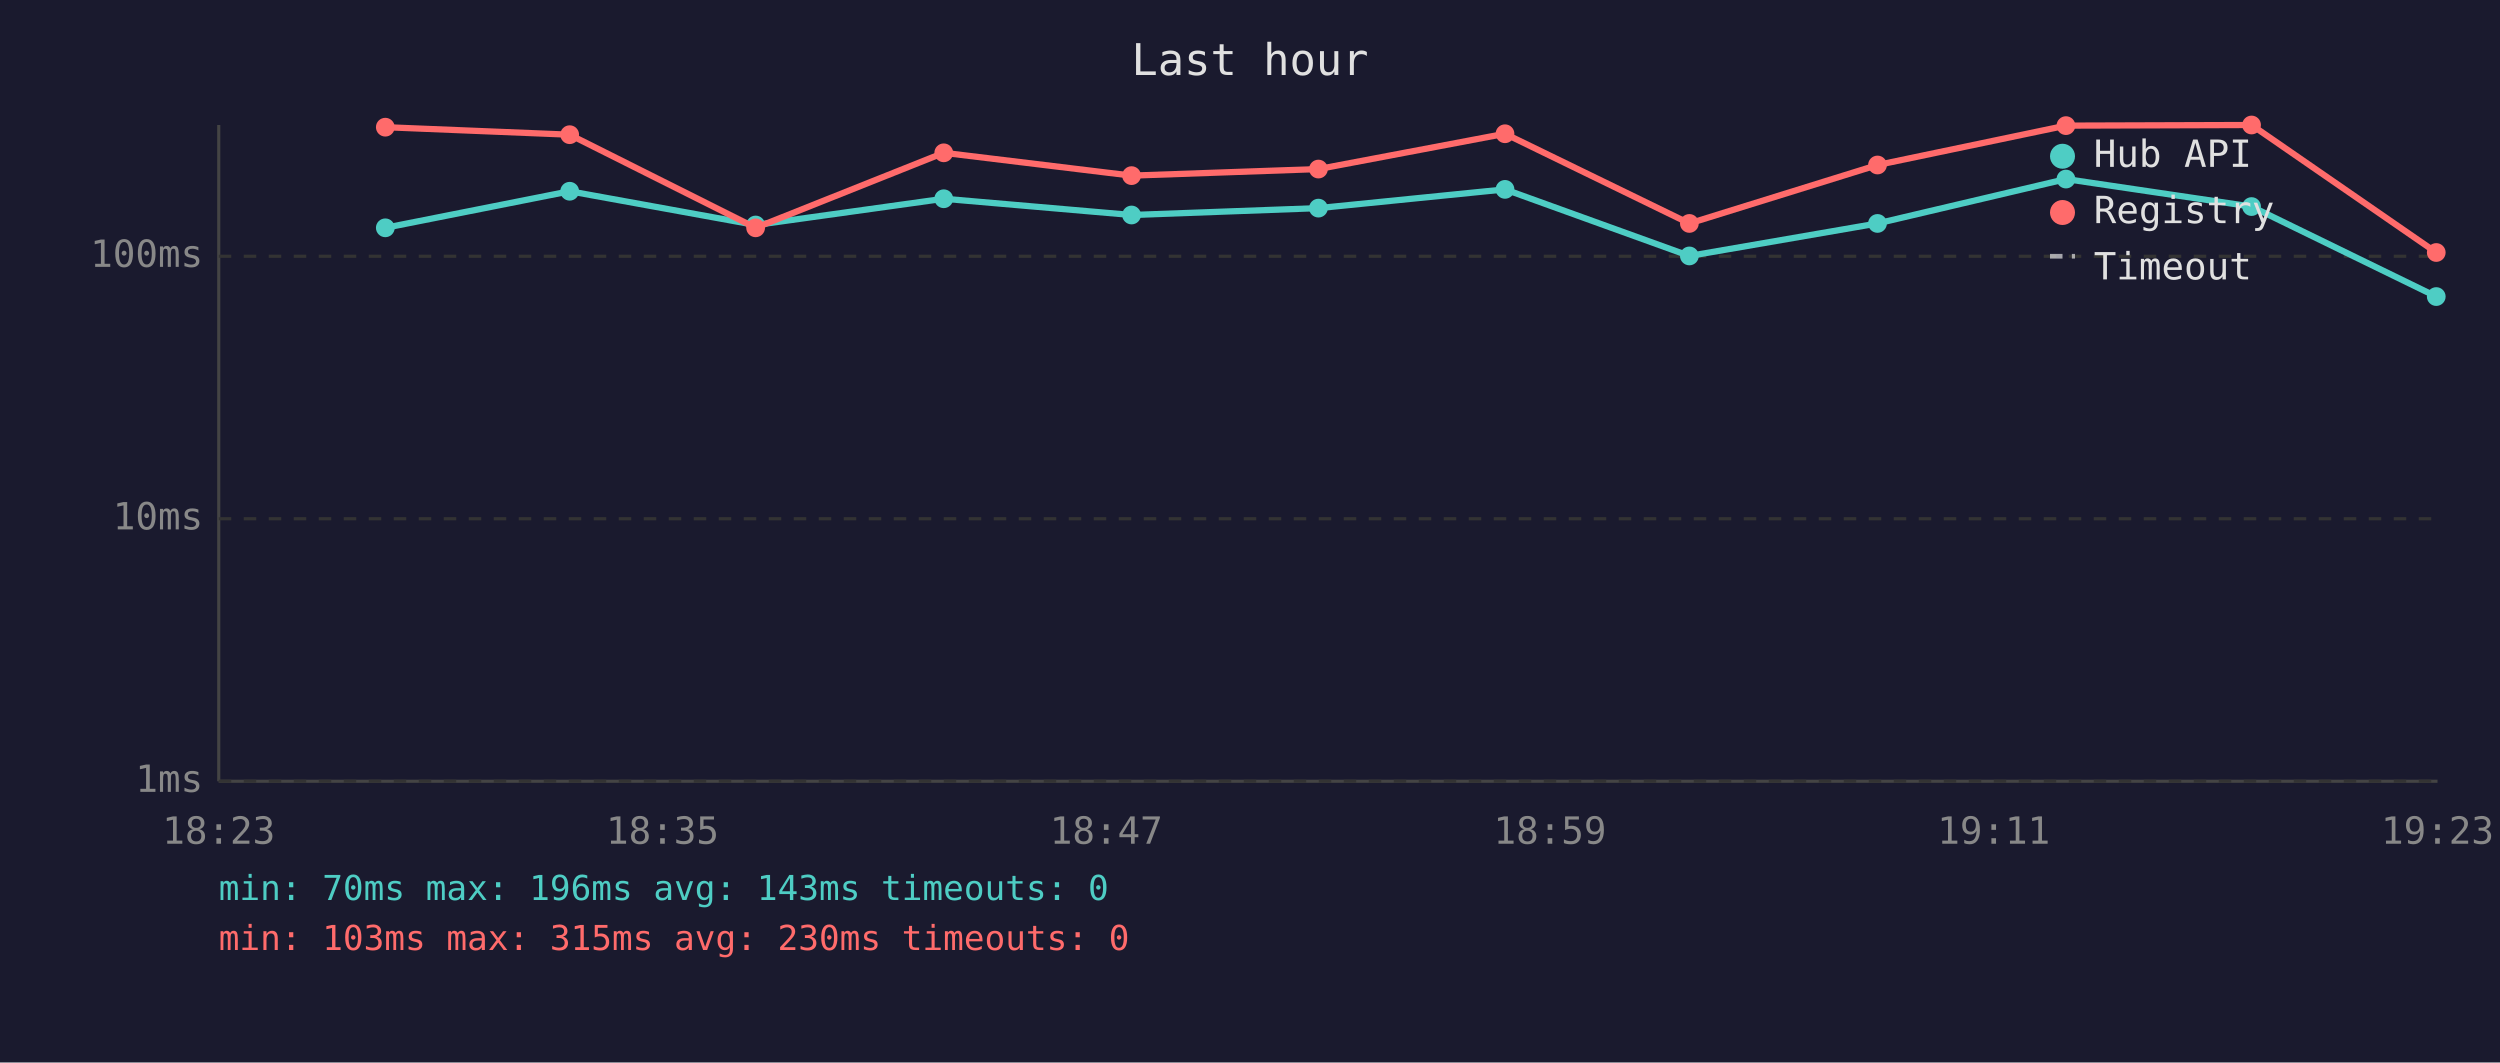
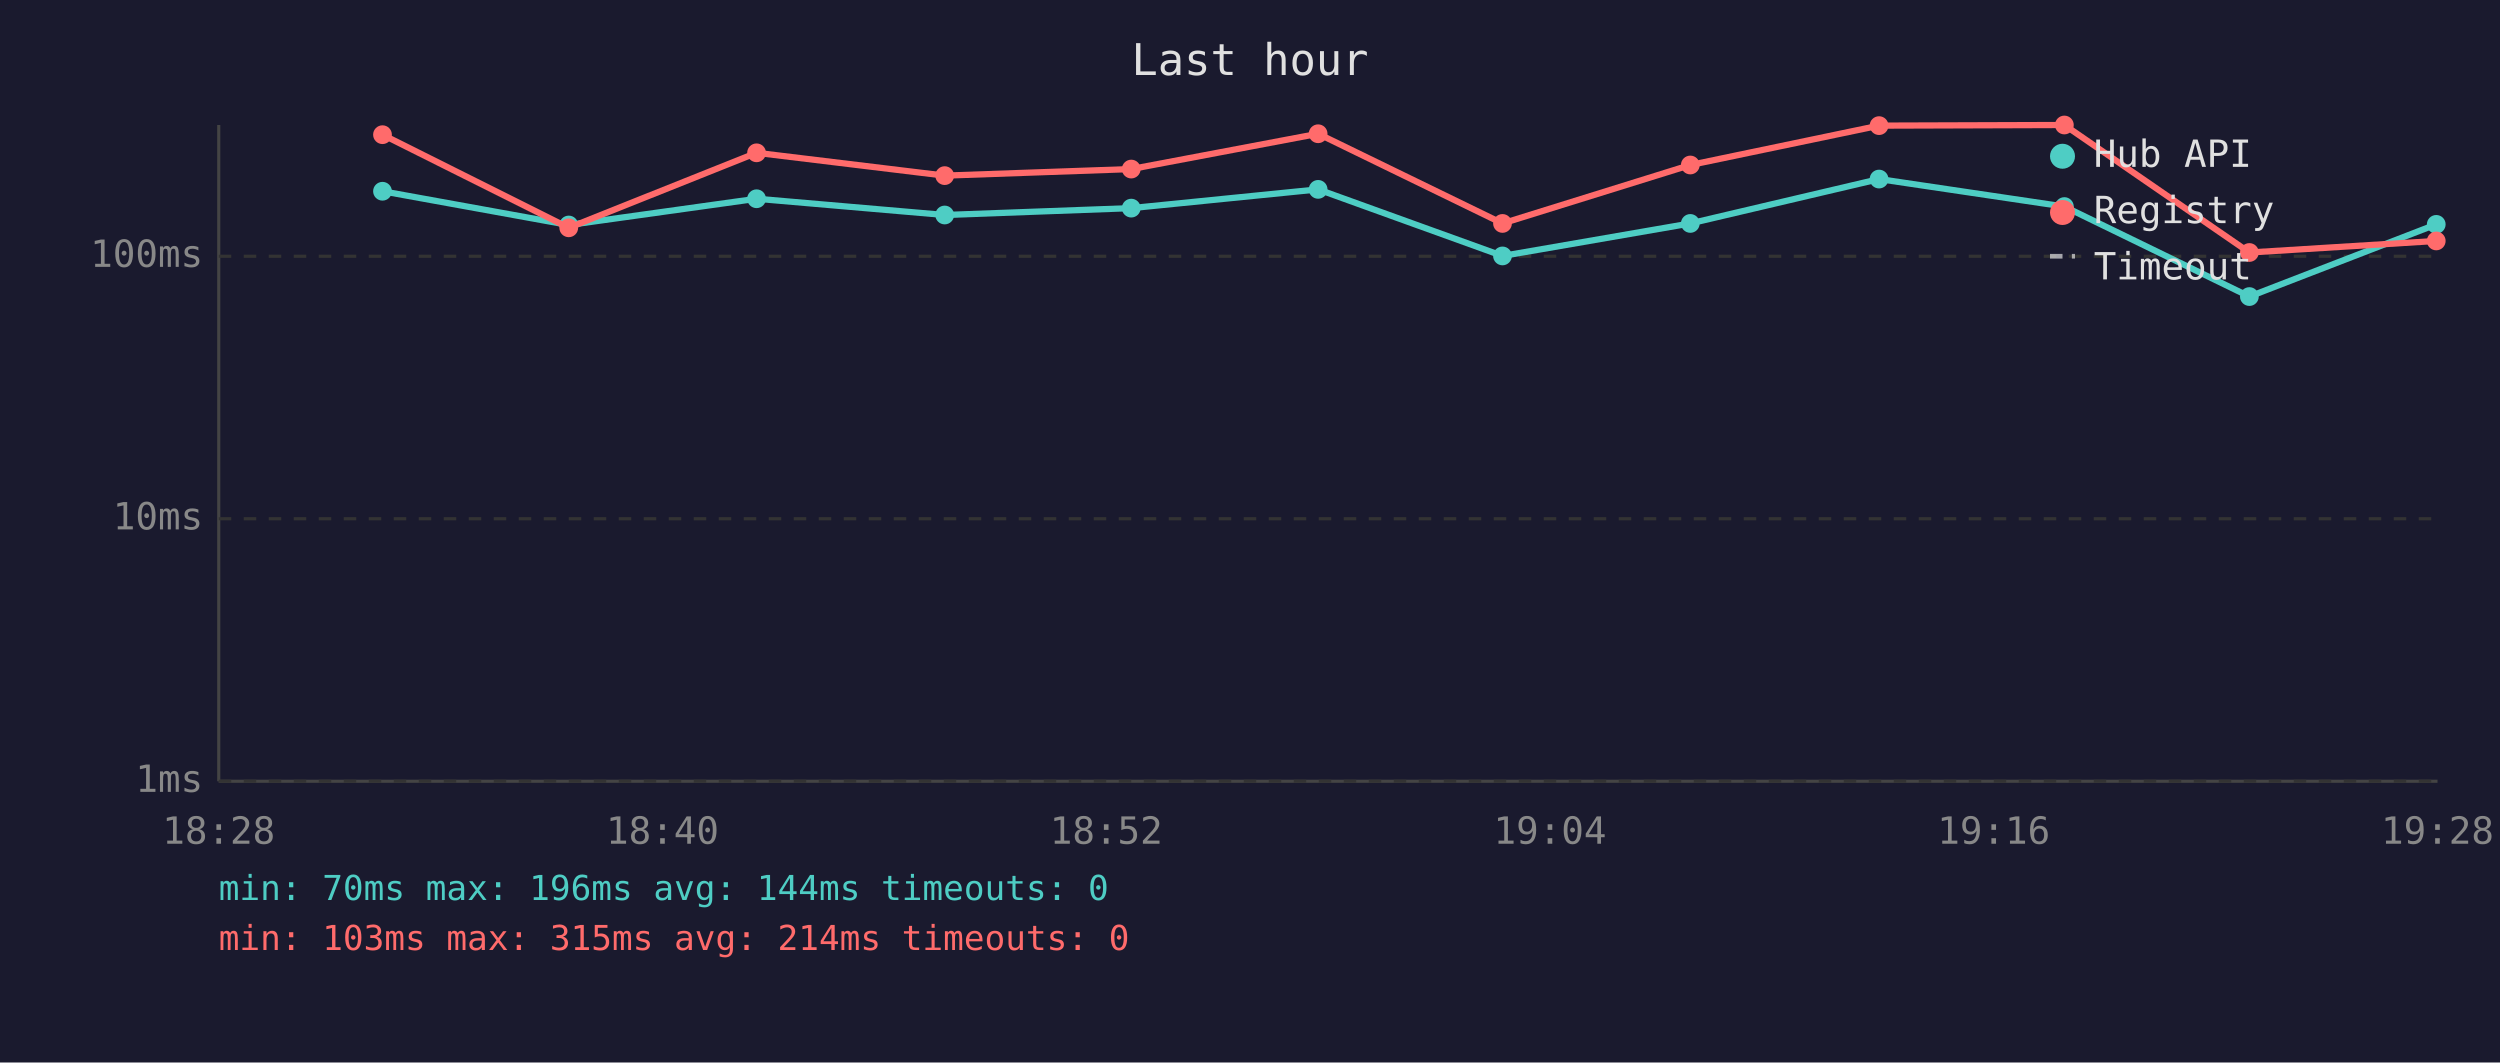
<svg xmlns="http://www.w3.org/2000/svg" viewBox="0 0 800 340" font-family="monospace" font-size="12">
  <rect width="800" height="340" fill="#1a1a2e" />
  <text x="400" y="24" fill="#e0e0e0" font-size="14" text-anchor="middle">Last hour</text>
  <line x1="70" y1="40" x2="70" y2="250" stroke="#444" stroke-width="1" />
  <line x1="70" y1="250" x2="780" y2="250" stroke="#444" stroke-width="1" />
  <line x1="70" y1="250" x2="780" y2="250" stroke="#333" stroke-width="1" stroke-dasharray="4" />
  <text x="65" y="250" fill="#888" text-anchor="end" dominant-baseline="middle">1ms</text>
  <line x1="70" y1="166" x2="780" y2="166" stroke="#333" stroke-width="1" stroke-dasharray="4" />
  <text x="65" y="166" fill="#888" text-anchor="end" dominant-baseline="middle">10ms</text>
  <line x1="70" y1="82" x2="780" y2="82" stroke="#333" stroke-width="1" stroke-dasharray="4" />
  <text x="65" y="82" fill="#888" text-anchor="end" dominant-baseline="middle">100ms</text>
-   <text x="70" y="270" fill="#888" text-anchor="middle">18:23</text>
-   <text x="212" y="270" fill="#888" text-anchor="middle">18:35</text>
-   <text x="354" y="270" fill="#888" text-anchor="middle">18:47</text>
-   <text x="496" y="270" fill="#888" text-anchor="middle">18:59</text>
-   <text x="638" y="270" fill="#888" text-anchor="middle">19:11</text>
-   <text x="780" y="270" fill="#888" text-anchor="middle">19:23</text>
-   <polyline points="123.3,72.9 182.3,61.2 241.8,72.0 302.0,63.6 362.1,68.8 421.9,66.6 481.6,60.6 540.6,81.9 600.8,71.5 661.1,57.3 720.5,66.1 779.6,94.9" fill="none" stroke="#4ecdc4" stroke-width="2" opacity="1" />
-   <circle cx="123.3" cy="72.9" r="3" fill="#4ecdc4" />
-   <circle cx="182.3" cy="61.2" r="3" fill="#4ecdc4" />
-   <circle cx="241.8" cy="72.0" r="3" fill="#4ecdc4" />
-   <circle cx="302.0" cy="63.6" r="3" fill="#4ecdc4" />
-   <circle cx="362.1" cy="68.8" r="3" fill="#4ecdc4" />
-   <circle cx="421.9" cy="66.6" r="3" fill="#4ecdc4" />
-   <circle cx="481.6" cy="60.6" r="3" fill="#4ecdc4" />
-   <circle cx="540.6" cy="81.9" r="3" fill="#4ecdc4" />
-   <circle cx="600.8" cy="71.5" r="3" fill="#4ecdc4" />
-   <circle cx="661.1" cy="57.3" r="3" fill="#4ecdc4" />
-   <circle cx="720.5" cy="66.1" r="3" fill="#4ecdc4" />
-   <circle cx="779.6" cy="94.9" r="3" fill="#4ecdc4" />
-   <polyline points="123.3,40.7 182.3,43.1 241.8,72.9 302.0,48.9 362.1,56.2 421.9,54.1 481.6,42.8 540.6,71.5 600.8,52.8 661.1,40.2 720.5,40.0 779.6,80.8" fill="none" stroke="#ff6b6b" stroke-width="2" opacity="1" />
-   <circle cx="123.3" cy="40.7" r="3" fill="#ff6b6b" />
-   <circle cx="182.3" cy="43.1" r="3" fill="#ff6b6b" />
-   <circle cx="241.8" cy="72.9" r="3" fill="#ff6b6b" />
-   <circle cx="302.0" cy="48.9" r="3" fill="#ff6b6b" />
-   <circle cx="362.1" cy="56.2" r="3" fill="#ff6b6b" />
-   <circle cx="421.9" cy="54.1" r="3" fill="#ff6b6b" />
-   <circle cx="481.6" cy="42.8" r="3" fill="#ff6b6b" />
-   <circle cx="540.6" cy="71.5" r="3" fill="#ff6b6b" />
-   <circle cx="600.8" cy="52.8" r="3" fill="#ff6b6b" />
-   <circle cx="661.1" cy="40.2" r="3" fill="#ff6b6b" />
-   <circle cx="720.5" cy="40.0" r="3" fill="#ff6b6b" />
-   <circle cx="779.6" cy="80.8" r="3" fill="#ff6b6b" />
+   <text x="70" y="270" fill="#888" text-anchor="middle">18:28</text>
+   <text x="212" y="270" fill="#888" text-anchor="middle">18:40</text>
+   <text x="354" y="270" fill="#888" text-anchor="middle">18:52</text>
+   <text x="496" y="270" fill="#888" text-anchor="middle">19:04</text>
+   <text x="638" y="270" fill="#888" text-anchor="middle">19:16</text>
+   <text x="780" y="270" fill="#888" text-anchor="middle">19:28</text>
+   <polyline points="122.4,61.2 182.0,72.0 242.1,63.6 302.3,68.8 362.0,66.6 421.8,60.6 480.8,81.9 540.9,71.5 601.3,57.3 660.6,66.1 719.8,94.9 779.6,71.8" fill="none" stroke="#4ecdc4" stroke-width="2" opacity="1" />
+   <circle cx="122.4" cy="61.2" r="3" fill="#4ecdc4" />
+   <circle cx="182.0" cy="72.0" r="3" fill="#4ecdc4" />
+   <circle cx="242.1" cy="63.6" r="3" fill="#4ecdc4" />
+   <circle cx="302.3" cy="68.8" r="3" fill="#4ecdc4" />
+   <circle cx="362.0" cy="66.6" r="3" fill="#4ecdc4" />
+   <circle cx="421.8" cy="60.6" r="3" fill="#4ecdc4" />
+   <circle cx="480.8" cy="81.9" r="3" fill="#4ecdc4" />
+   <circle cx="540.9" cy="71.5" r="3" fill="#4ecdc4" />
+   <circle cx="601.3" cy="57.3" r="3" fill="#4ecdc4" />
+   <circle cx="660.6" cy="66.1" r="3" fill="#4ecdc4" />
+   <circle cx="719.8" cy="94.9" r="3" fill="#4ecdc4" />
+   <circle cx="779.6" cy="71.8" r="3" fill="#4ecdc4" />
+   <polyline points="122.4,43.1 182.0,72.9 242.1,48.9 302.3,56.2 362.0,54.1 421.8,42.8 480.8,71.5 540.9,52.8 601.3,40.2 660.6,40.0 719.8,80.8 779.6,77.1" fill="none" stroke="#ff6b6b" stroke-width="2" opacity="1" />
+   <circle cx="122.4" cy="43.1" r="3" fill="#ff6b6b" />
+   <circle cx="182.0" cy="72.9" r="3" fill="#ff6b6b" />
+   <circle cx="242.1" cy="48.9" r="3" fill="#ff6b6b" />
+   <circle cx="302.3" cy="56.2" r="3" fill="#ff6b6b" />
+   <circle cx="362.0" cy="54.1" r="3" fill="#ff6b6b" />
+   <circle cx="421.8" cy="42.8" r="3" fill="#ff6b6b" />
+   <circle cx="480.8" cy="71.5" r="3" fill="#ff6b6b" />
+   <circle cx="540.9" cy="52.8" r="3" fill="#ff6b6b" />
+   <circle cx="601.3" cy="40.2" r="3" fill="#ff6b6b" />
+   <circle cx="660.6" cy="40.0" r="3" fill="#ff6b6b" />
+   <circle cx="719.8" cy="80.8" r="3" fill="#ff6b6b" />
+   <circle cx="779.6" cy="77.1" r="3" fill="#ff6b6b" />
  <circle cx="660" cy="50" r="4" fill="#4ecdc4" />
  <text x="670" y="50" fill="#e0e0e0" dominant-baseline="middle">Hub API</text>
  <circle cx="660" cy="68" r="4" fill="#ff6b6b" />
  <text x="670" y="68" fill="#e0e0e0" dominant-baseline="middle">Registry</text>
  <line x1="656" y1="82" x2="664" y2="82" stroke="#e0e0e0" stroke-width="1.5" stroke-dasharray="4,3" opacity="0.7" />
  <text x="670" y="86" fill="#e0e0e0" dominant-baseline="middle">Timeout</text>
-   <text x="70" y="288" fill="#4ecdc4" font-size="11">min: 70ms  max: 196ms  avg: 143ms  timeouts: 0</text>
-   <text x="70" y="304" fill="#ff6b6b" font-size="11">min: 103ms  max: 315ms  avg: 230ms  timeouts: 0</text>
+   <text x="70" y="288" fill="#4ecdc4" font-size="11">min: 70ms  max: 196ms  avg: 144ms  timeouts: 0</text>
+   <text x="70" y="304" fill="#ff6b6b" font-size="11">min: 103ms  max: 315ms  avg: 214ms  timeouts: 0</text>
</svg>
